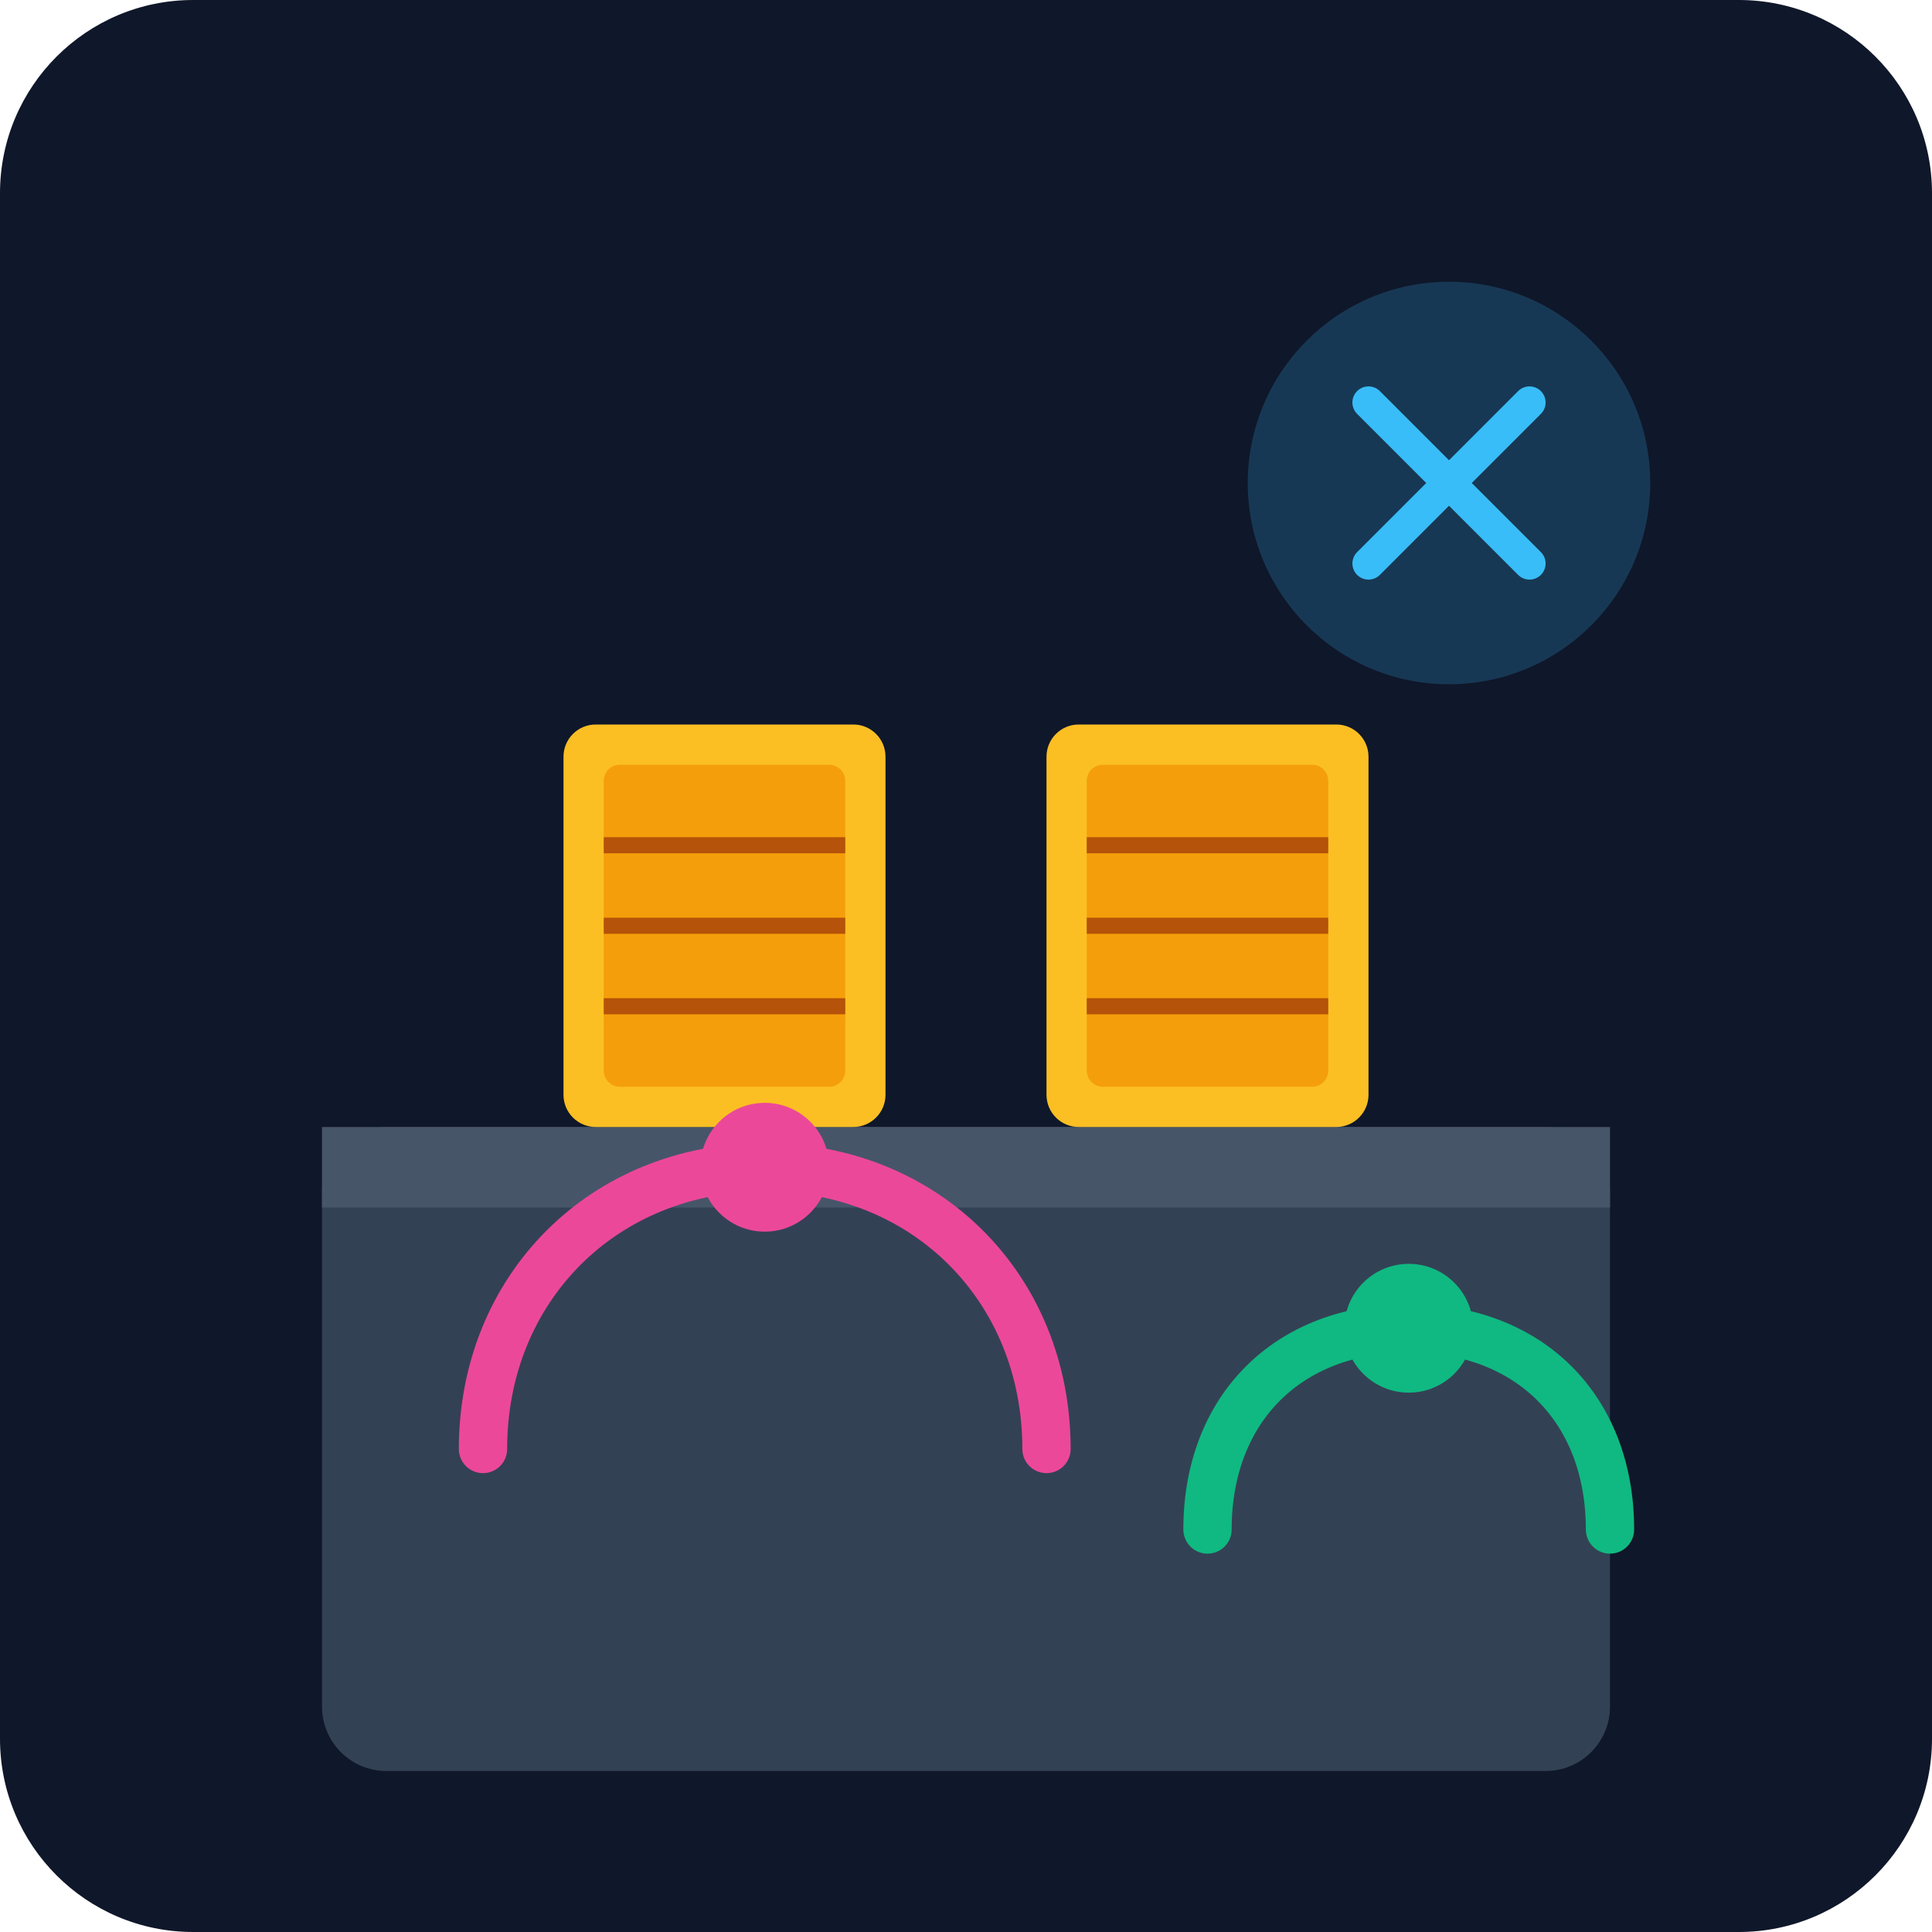
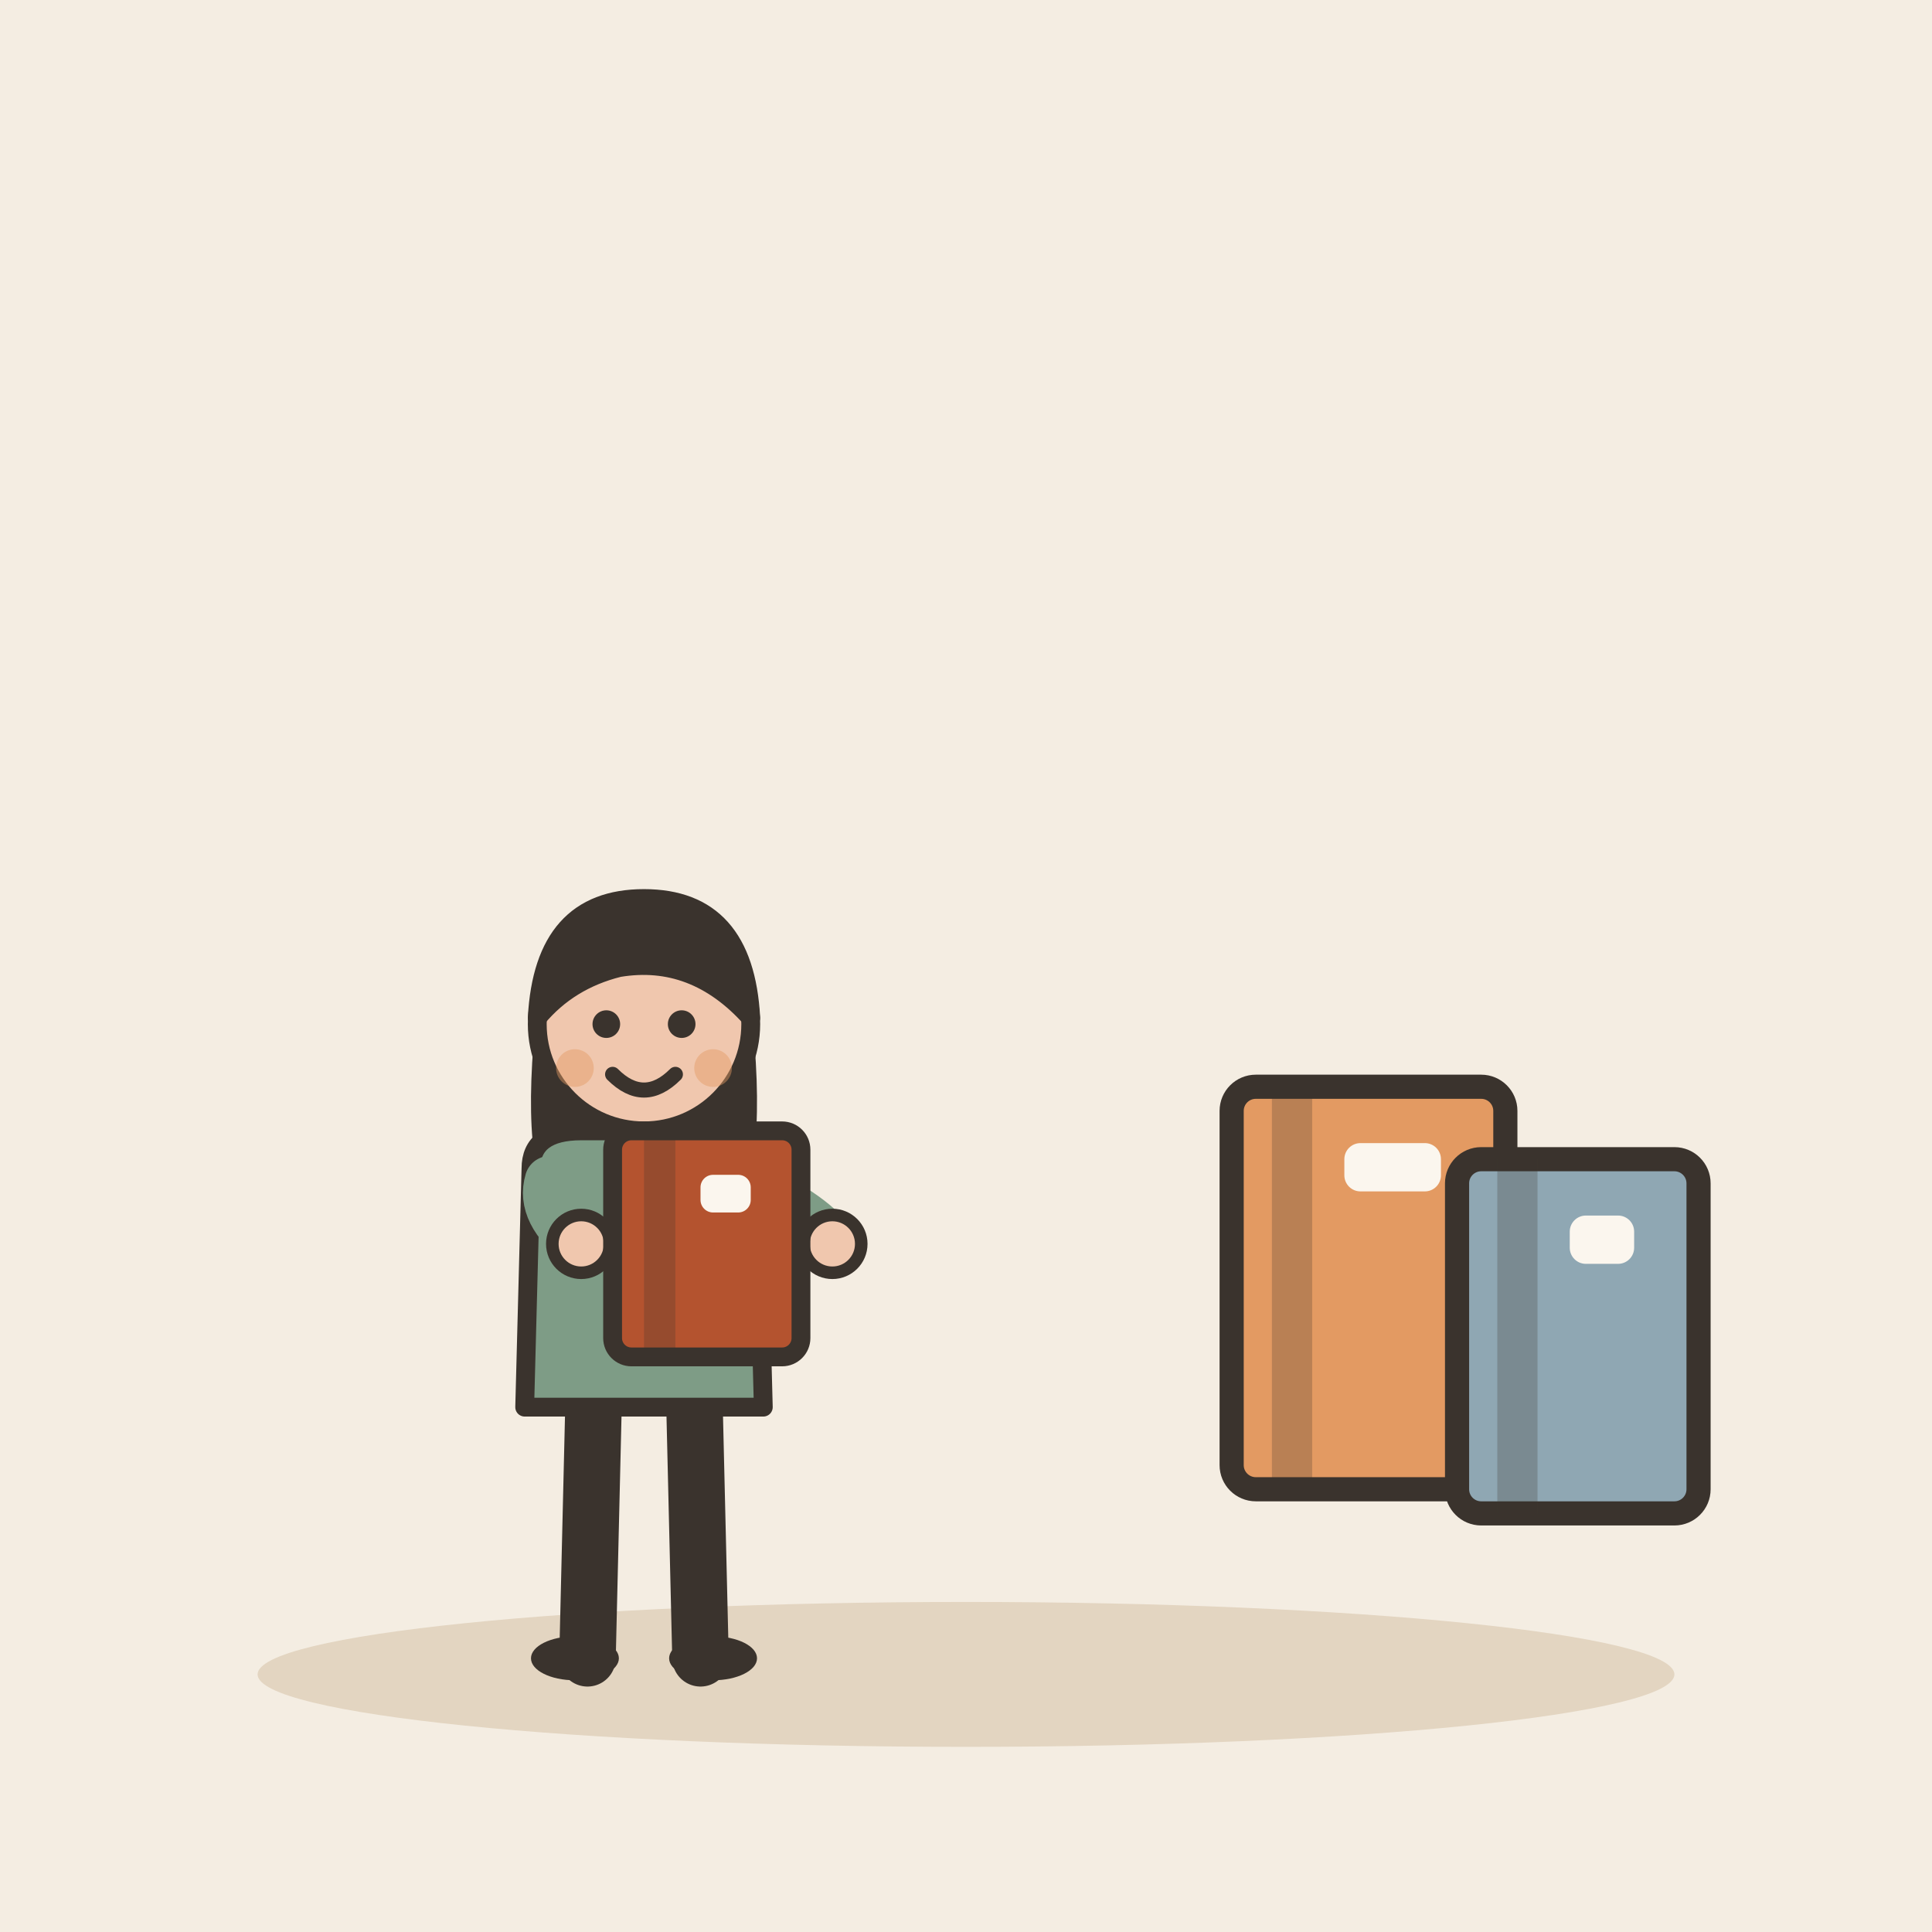
- <svg xmlns="http://www.w3.org/2000/svg" viewBox="0 0 240 240">
-   <defs>
-     <linearGradient id="bgGrad" x1="0" y1="0" x2="0" y2="240">
-       <stop offset="0%" stop-color="#0f172a" />
-       <stop offset="100%" stop-color="#1e293b" />
-     </linearGradient>
-   </defs>
-   <rect width="240" height="240" rx="24" fill="url(#bgGrad)" />
-   <rect x="40" y="140" width="160" height="80" rx="8" fill="#334155" />
-   <path d="M40 140h160v10H40z" fill="#475569" />
-   <rect x="70" y="90" width="40" height="50" rx="4" fill="#fbbf24" />
-   <rect x="75" y="95" width="30" height="40" rx="2" fill="#f59e0b" />
-   <path d="M75 105h30M75 115h30M75 125h30" stroke="#b45309" stroke-width="2" />
-   <rect x="130" y="90" width="40" height="50" rx="4" fill="#fbbf24" />
-   <rect x="135" y="95" width="30" height="40" rx="2" fill="#f59e0b" />
-   <path d="M135 105h30M135 115h30M135 125h30" stroke="#b45309" stroke-width="2" />
-   <circle cx="180" cy="60" r="25" fill="#38bdf8" opacity="0.2" />
-   <path d="M170 50l20 20M190 50l-20 20" stroke="#38bdf8" stroke-width="4" stroke-linecap="round" />
-   <path d="M60 180c0-20 15-35 35-35s35 15 35 35" fill="none" stroke="#ec4899" stroke-width="6" stroke-linecap="round" />
-   <circle cx="95" cy="145" r="8" fill="#ec4899" />
-   <path d="M150 190c0-15 10-25 25-25s25 10 25 25" fill="none" stroke="#10b981" stroke-width="6" stroke-linecap="round" />
-   <circle cx="175" cy="165" r="8" fill="#10b981" />
+ <svg xmlns="http://www.w3.org/2000/svg" viewBox="0 0 240 240" data-style="editorial">
+   <rect width="240" height="240" fill="#F4EDE2" />
+   <ellipse cx="120" cy="208" rx="88" ry="9" fill="#E3D5C1" />
+   <g transform="translate(80 206) scale(0.78 0.78)">
+     <path d="M-8 -42L-9 0" stroke="#3A332D" stroke-width="9" stroke-linecap="round" fill="none" />
+     <path d="M8 -42L9 0" stroke="#3A332D" stroke-width="9" stroke-linecap="round" fill="none" />
+     <ellipse cx="-11" cy="0" rx="7" ry="3.5" fill="#3A332D" />
+     <ellipse cx="11" cy="0" rx="7" ry="3.5" fill="#3A332D" />
+     <path d="M-17 -104Q-20 -78 -14 -70L-6 -78L6 -78L14 -70Q20 -78 17 -104Z" fill="#3A332D" />
+     <path d="M-18 -78Q-18 -84 -10 -84L10 -84Q18 -84 18 -78L19 -40L-19 -40Z" fill="#7E9C86" stroke="#3A332D" stroke-width="3" stroke-linecap="round" stroke-linejoin="round" />
+     <path d="M-15 -76Q-16.5 -71 -10 -66" fill="none" stroke="#7E9C86" stroke-width="8" stroke-linecap="round" stroke-linejoin="round" />
+     <circle cx="-10" cy="-66" r="4.6" fill="#F0C7AE" stroke="#3A332D" stroke-linecap="round" stroke-linejoin="round" stroke-width="2" />
+     <path d="M15 -76Q26.5 -71 30 -66" fill="none" stroke="#7E9C86" stroke-width="8" stroke-linecap="round" stroke-linejoin="round" />
+     <circle cx="30" cy="-66" r="4.6" fill="#F0C7AE" stroke="#3A332D" stroke-linecap="round" stroke-linejoin="round" stroke-width="2" />
+     <path d="M0 -84L0 -88" stroke="#F0C7AE" stroke-width="8" stroke-linecap="round" fill="none" />
+     <circle cx="0" cy="-101" r="17" fill="#F0C7AE" stroke="#3A332D" stroke-width="3" stroke-linecap="round" stroke-linejoin="round" />
+     <path d="M-17 -102Q-16 -121 0 -121Q16 -121 17 -102Q8 -112 -4 -110Q-12 -108 -17 -102Z" fill="#3A332D" stroke="#3A332D" stroke-width="3" stroke-linecap="round" stroke-linejoin="round" />
+     <circle cx="-6" cy="-101" r="2.2" fill="#3A332D" />
+     <circle cx="6" cy="-101" r="2.2" fill="#3A332D" />
+     <path d="M-5 -93Q0 -88 5 -93" fill="none" stroke="#3A332D" stroke-width="2.4" stroke-linecap="round" stroke-linejoin="round" />
+     <circle cx="-11" cy="-94" r="3" fill="#E39A62" opacity="0.45" />
+     <circle cx="11" cy="-94" r="3" fill="#E39A62" opacity="0.45" />
+     <g transform="translate(10 -66)">
+       <rect x="-15" y="-18" width="30" height="36" rx="3" fill="#B4532F" stroke="#3A332D" stroke-width="3" stroke-linecap="round" stroke-linejoin="round" />
+       <rect x="-10" y="-18" width="5" height="36" rx="0" fill="#3A332D" opacity="0.25" />
+       <rect x="-1" y="-11" width="8" height="6" rx="2" fill="#FBF6EE" />
+     </g>
+   </g>
+   <g transform="translate(170 160)">
+     <rect x="-17" y="-25" width="34" height="50" rx="3" fill="#E39A62" stroke="#3A332D" stroke-width="3" stroke-linecap="round" stroke-linejoin="round" />
+     <rect x="-12" y="-25" width="5" height="50" rx="0" fill="#3A332D" opacity="0.25" />
+     <rect x="-3" y="-18" width="12" height="6" rx="2" fill="#FBF6EE" />
+   </g>
+   <g transform="translate(196 166)">
+     <rect x="-15" y="-22" width="30" height="44" rx="3" fill="#8FA7B3" stroke="#3A332D" stroke-width="3" stroke-linecap="round" stroke-linejoin="round" />
+     <rect x="-10" y="-22" width="5" height="44" rx="0" fill="#3A332D" opacity="0.25" />
+     <rect x="-1" y="-15" width="8" height="6" rx="2" fill="#FBF6EE" />
+   </g>
</svg>
